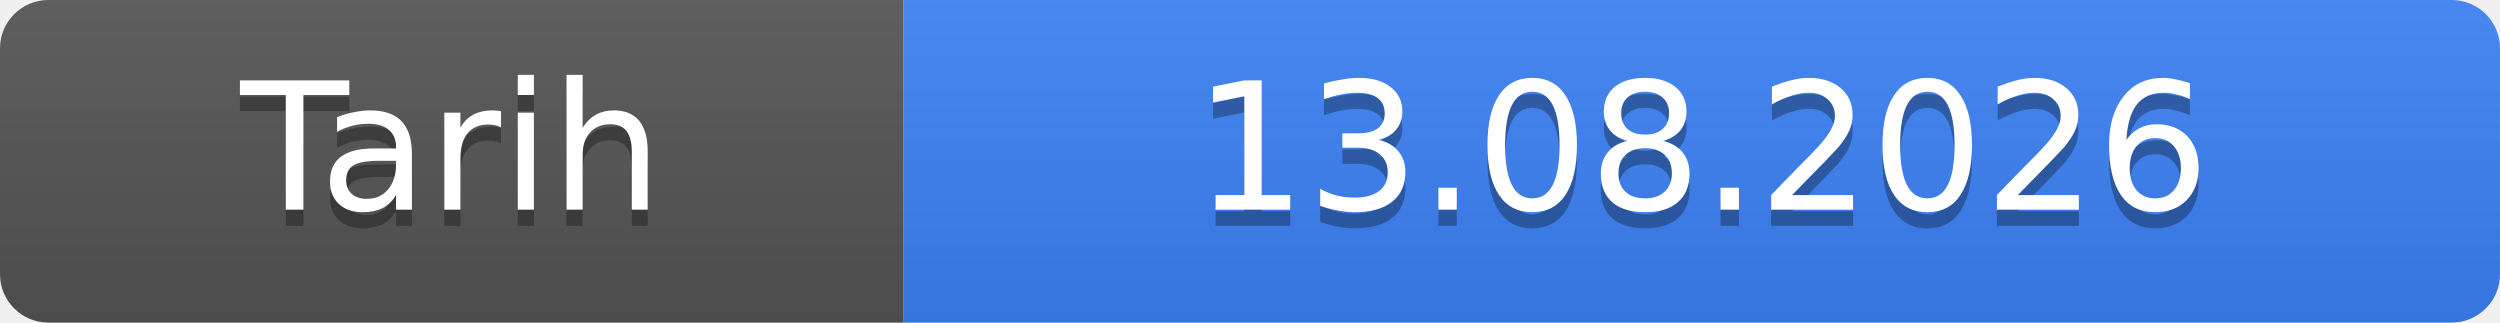
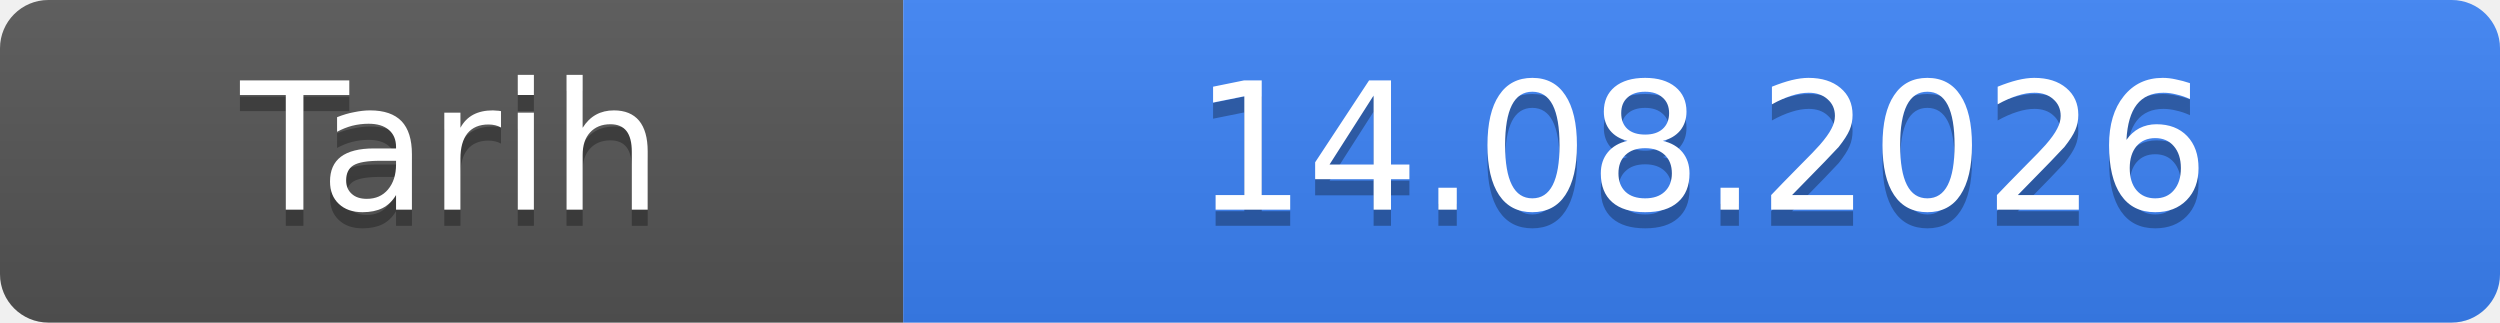
- <svg xmlns="http://www.w3.org/2000/svg" width="155" height="20" role="img" aria-label="Tarih: 13.08.2026">
+ <svg xmlns="http://www.w3.org/2000/svg" width="155" height="20" role="img" aria-label="Tarih: 14.08.2026">
  <linearGradient id="s" x2="0" y2="100%">
    <stop offset="0" stop-color="#bbb" stop-opacity=".1" />
    <stop offset="1" stop-opacity=".1" />
  </linearGradient>
  <clipPath id="r">
    <rect width="155" height="20" rx="3" fill="#fff" />
  </clipPath>
  <g clip-path="url(#r)">
    <rect width="56" height="20" fill="#555" />
    <rect x="56" width="99" height="20" fill="#3b82f6" />
    <rect width="155" height="20" fill="url(#s)" />
  </g>
  <g fill="#fff" text-anchor="middle" font-family="Verdana,Geneva,DejaVu Sans,sans-serif" font-size="11">
    <text x="28.0" y="14" fill="#010101" fill-opacity=".3">Tarih</text>
    <text x="28.0" y="13">Tarih</text>
-     <text x="105.5" y="14" fill="#010101" fill-opacity=".3">13.08.2026</text>
-     <text x="105.5" y="13">13.08.2026</text>
+     <text x="105.5" y="14" fill="#010101" fill-opacity=".3">14.08.2026</text>
+     <text x="105.5" y="13">14.08.2026</text>
  </g>
</svg>
